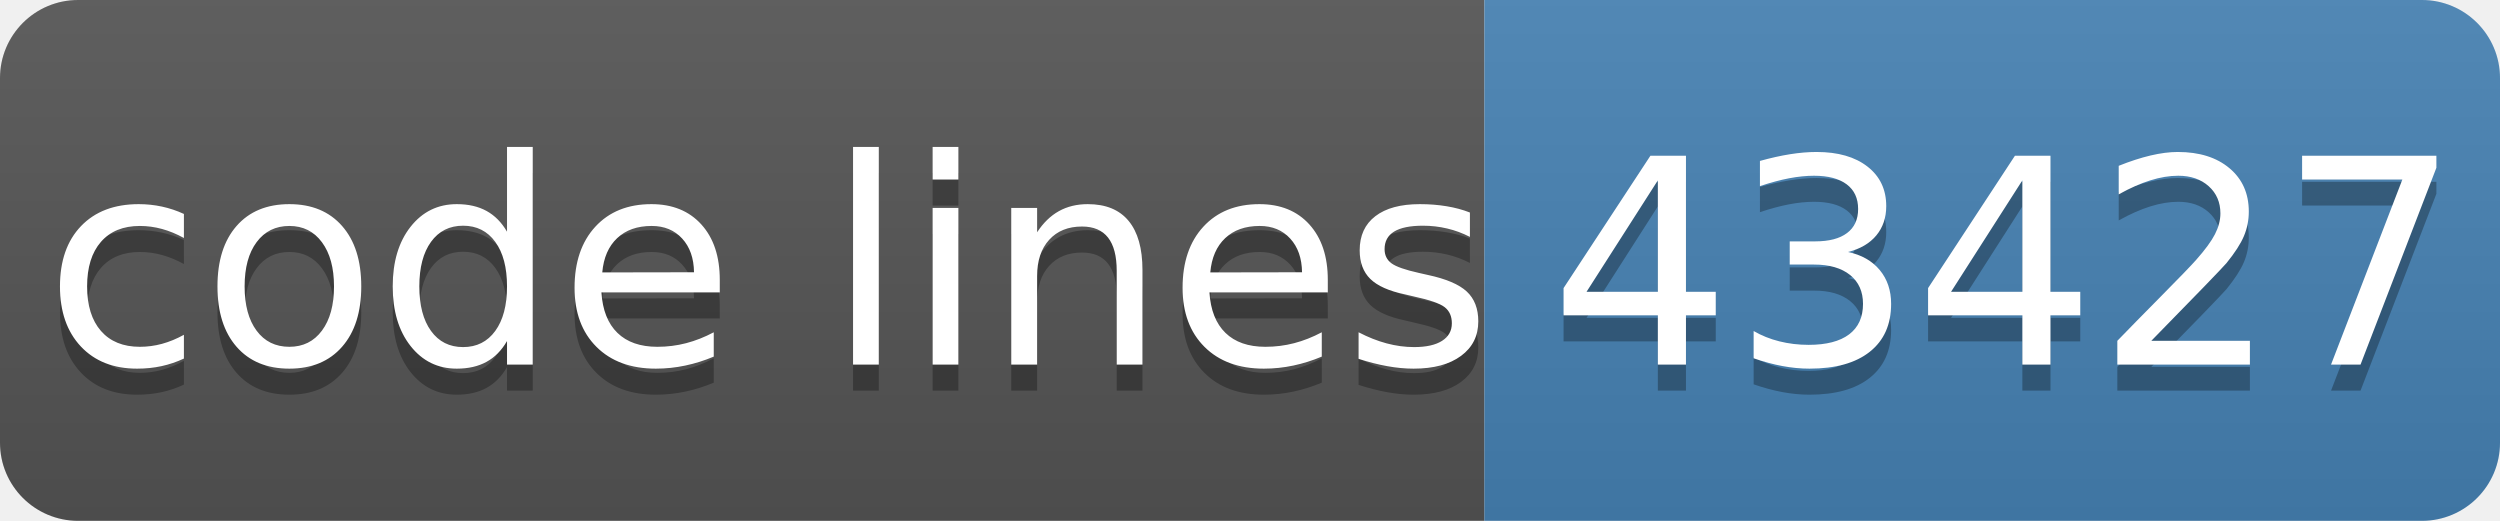
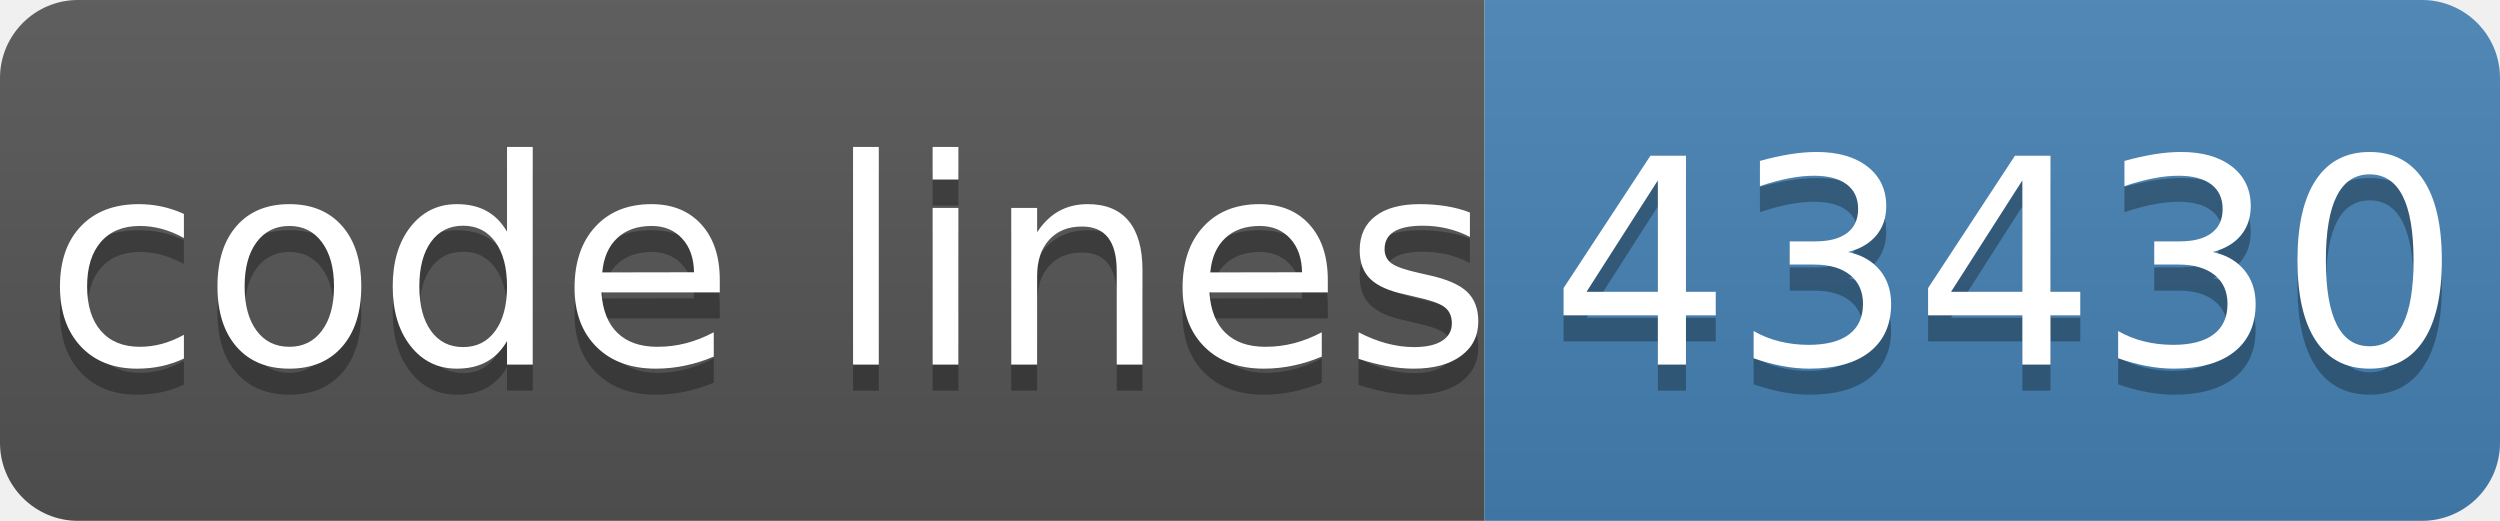
- <svg xmlns="http://www.w3.org/2000/svg" width="96" height="20" role="img" aria-label="code lines: 43427">
+ <svg xmlns="http://www.w3.org/2000/svg" width="96" height="20" role="img" aria-label="code lines: 43430">
  <linearGradient id="s" x2="0" y2="100%">
    <stop offset="0" stop-color="#bbb" stop-opacity=".1" />
    <stop offset="1" stop-opacity=".1" />
  </linearGradient>
  <clipPath id="r">
    <rect width="96" height="20" rx="3" fill="#fff" />
  </clipPath>
  <g clip-path="url(#r)">
    <rect width="57" height="20" fill="#555" />
    <rect x="57" width="40" height="20" fill="#4682b4" />
    <rect width="96" height="20" fill="url(#s)" />
  </g>
  <g fill="#fff" text-anchor="middle" font-family="Verdana,Geneva,DejaVu Sans,sans-serif" text-rendering="geometricPrecision" font-size="110">
    <text aria-hidden="true" x="295" y="150" fill="#010101" fill-opacity=".3" transform="scale(.1)" textLength="510">code lines</text>
    <text x="295" y="140" transform="scale(.1)" fill="#fff" textLength="510">code lines</text>
-     <text aria-hidden="true" x="770" y="150" fill="#010101" fill-opacity=".3" transform="scale(.1)" textLength="320">43427</text>
-     <text x="770" y="140" transform="scale(.1)" fill="#fff" textLength="320">43427</text>
+     <text aria-hidden="true" x="770" y="150" fill="#010101" fill-opacity=".3" transform="scale(.1)" textLength="320">43430</text>
+     <text x="770" y="140" transform="scale(.1)" fill="#fff" textLength="320">43430</text>
  </g>
</svg>
